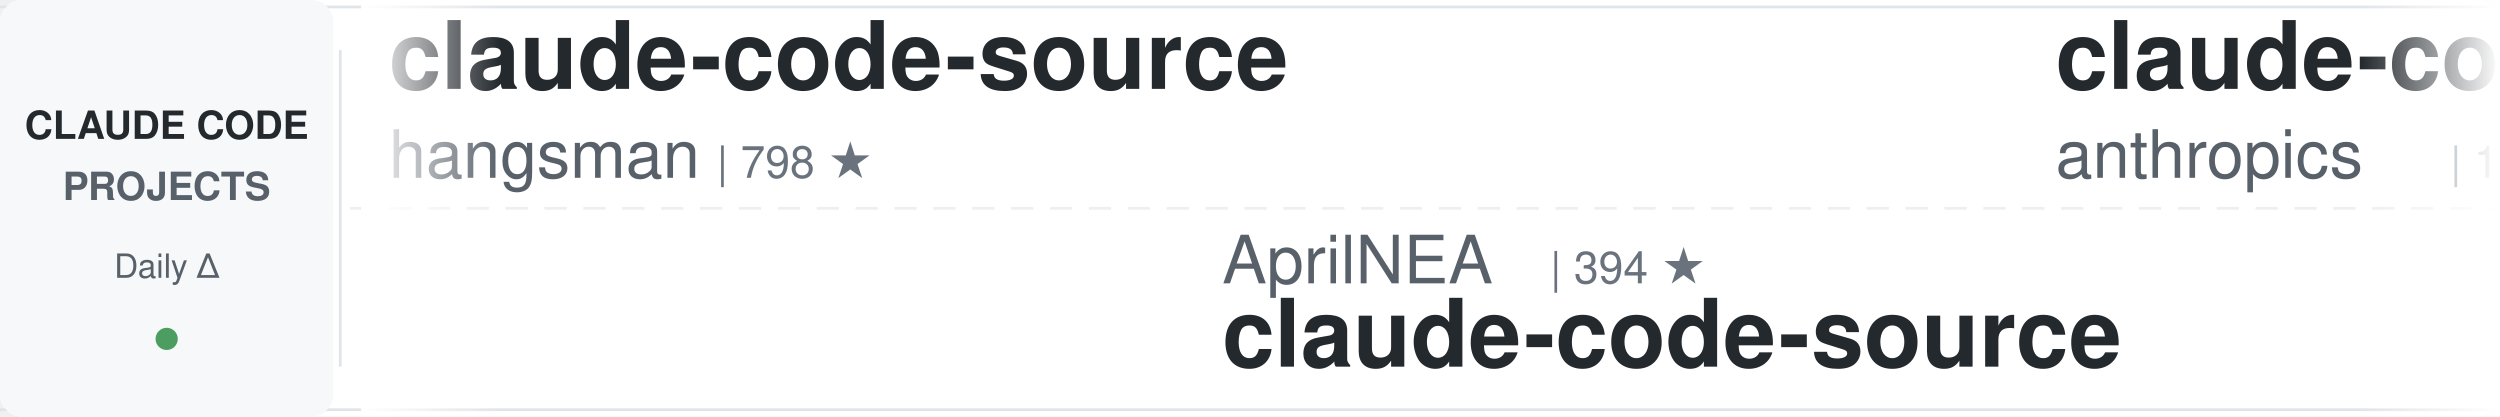
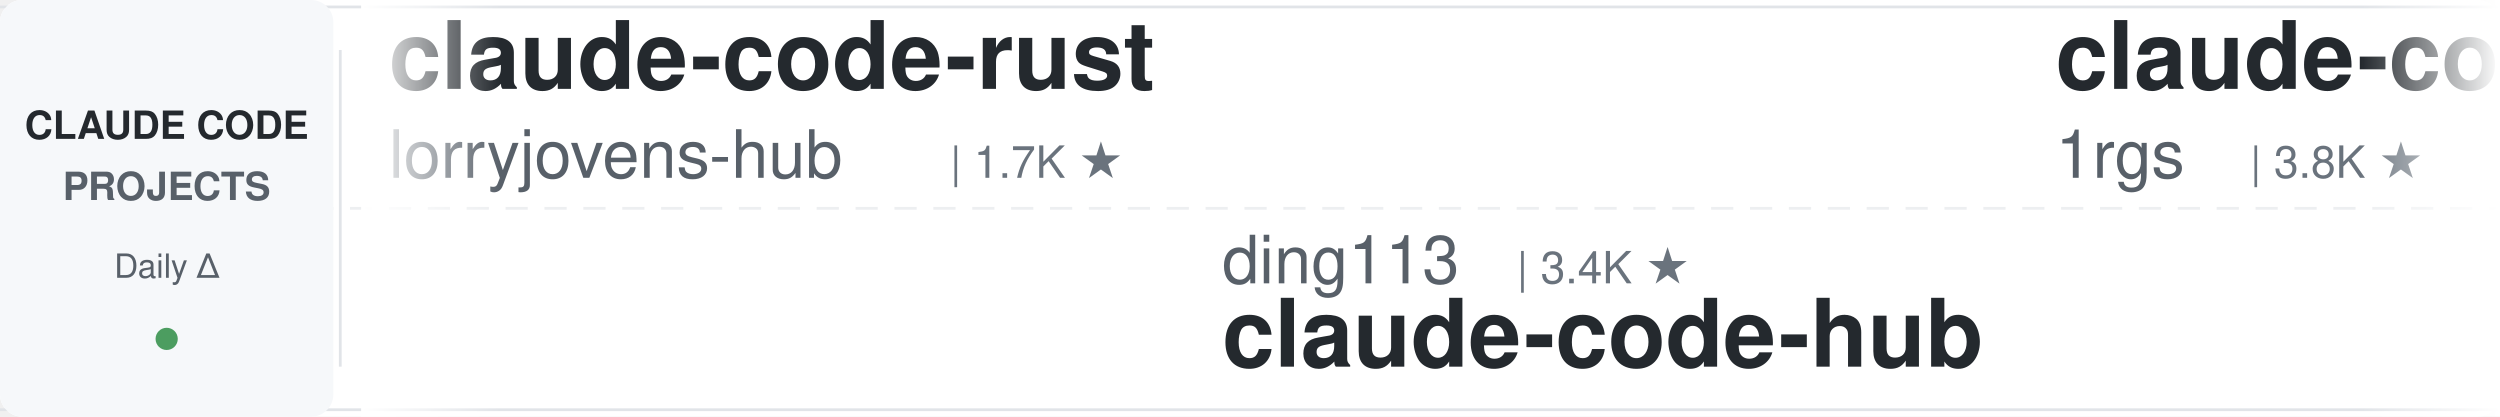
<svg xmlns="http://www.w3.org/2000/svg" width="900" height="150">
  <defs>
    <linearGradient id="leftFade" x1="0%" y1="0%" x2="100%" y2="0%">
      <stop offset="0%" style="stop-color:#ffffff;stop-opacity:1" />
      <stop offset="100%" style="stop-color:#ffffff;stop-opacity:0" />
    </linearGradient>
    <linearGradient id="rightFade" x1="0%" y1="0%" x2="100%" y2="0%">
      <stop offset="0%" style="stop-color:#ffffff;stop-opacity:0" />
      <stop offset="100%" style="stop-color:#ffffff;stop-opacity:1" />
    </linearGradient>
  </defs>
  <rect width="900" height="150" fill="#ffffff" rx="8" />
  <rect x="0" y="2" width="900" height="1" fill="#e1e4e8" />
  <rect x="0" y="147" width="900" height="1" fill="#e1e4e8" />
  <line x1="0" y1="75" x2="900" y2="75" stroke="#e1e4e8" stroke-width="1" stroke-dasharray="8 6" opacity="0.6" />
  <rect x="0" y="0" width="120" height="150" fill="#f6f8fa" rx="8" />
  <text x="60" y="50" font-family="-apple-system, BlinkMacSystemFont, 'Segoe UI', Helvetica, Arial, sans-serif" font-size="14" font-weight="600" fill="#24292e" text-anchor="middle">CLAUDE CODE</text>
  <text x="60" y="72" font-family="-apple-system, BlinkMacSystemFont, 'Segoe UI', Helvetica, Arial, sans-serif" font-size="14" font-weight="600" fill="#586069" text-anchor="middle">PROJECTS</text>
  <text x="60" y="100" font-family="-apple-system, BlinkMacSystemFont, 'Segoe UI', Helvetica, Arial, sans-serif" font-size="12" font-weight="500" fill="#586069" text-anchor="middle">Daily Δ</text>
  <circle cx="60" cy="122" r="4" fill="#22863a" opacity="0.8" />
  <rect x="122" y="18" width="1" height="114" fill="#e1e4e8" />
  <clipPath id="tickerClip">
    <rect x="130" y="0" width="770" height="150" />
  </clipPath>
  <g clip-path="url(#tickerClip)">
    <g id="tickerItems">
      <animateTransform attributeName="transform" attributeType="XML" type="translate" from="0 0" to="-3000 0" dur="54s" repeatCount="indefinite" />
      <g transform="translate(0, 0)">
-         <text x="140" y="32" font-family="-apple-system, BlinkMacSystemFont, 'Segoe UI', Helvetica, Arial, sans-serif" font-size="34" font-weight="600" fill="#24292e">claude-code-source</text>
-         <text x="140" y="64" font-family="-apple-system, BlinkMacSystemFont, 'Segoe UI', Helvetica, Arial, sans-serif" font-size="24" font-weight="400" fill="#586069">hangsman</text>
-         <text x="258" y="64" font-family="-apple-system, BlinkMacSystemFont, 'Segoe UI', Helvetica, Arial, sans-serif" font-size="16" font-weight="500" fill="#6a737d">| 798 ★</text>
+         <text x="140" y="32" font-family="-apple-system, BlinkMacSystemFont, 'Segoe UI', Helvetica, Arial, sans-serif" font-size="34" font-weight="600" fill="#24292e">claude-code-rust</text>
+         <text x="140" y="64" font-family="-apple-system, BlinkMacSystemFont, 'Segoe UI', Helvetica, Arial, sans-serif" font-size="24" font-weight="400" fill="#586069">lorryjovens-hub</text>
+         <text x="342" y="64" font-family="-apple-system, BlinkMacSystemFont, 'Segoe UI', Helvetica, Arial, sans-serif" font-size="16" font-weight="500" fill="#6a737d">| 1.7K ★</text>
      </g>
      <g transform="translate(300, 0)">
-         <text x="140" y="102" font-family="-apple-system, BlinkMacSystemFont, 'Segoe UI', Helvetica, Arial, sans-serif" font-size="24" font-weight="400" fill="#586069">AprilNEA</text>
-         <text x="258" y="102" font-family="-apple-system, BlinkMacSystemFont, 'Segoe UI', Helvetica, Arial, sans-serif" font-size="16" font-weight="500" fill="#6a737d">| 394 ★</text>
-         <text x="140" y="132" font-family="-apple-system, BlinkMacSystemFont, 'Segoe UI', Helvetica, Arial, sans-serif" font-size="34" font-weight="600" fill="#24292e">claude-code-source</text>
+         <text x="140" y="102" font-family="-apple-system, BlinkMacSystemFont, 'Segoe UI', Helvetica, Arial, sans-serif" font-size="24" font-weight="400" fill="#586069">ding113</text>
+         <text x="246" y="102" font-family="-apple-system, BlinkMacSystemFont, 'Segoe UI', Helvetica, Arial, sans-serif" font-size="16" font-weight="500" fill="#6a737d">| 3.4K ★</text>
+         <text x="140" y="132" font-family="-apple-system, BlinkMacSystemFont, 'Segoe UI', Helvetica, Arial, sans-serif" font-size="34" font-weight="600" fill="#24292e">claude-code-hub</text>
      </g>
      <g transform="translate(600, 0)">
-         <text x="140" y="32" font-family="-apple-system, BlinkMacSystemFont, 'Segoe UI', Helvetica, Arial, sans-serif" font-size="34" font-weight="600" fill="#24292e">claude-code-base-action</text>
-         <text x="140" y="64" font-family="-apple-system, BlinkMacSystemFont, 'Segoe UI', Helvetica, Arial, sans-serif" font-size="24" font-weight="400" fill="#586069">anthropics</text>
-         <text x="282" y="64" font-family="-apple-system, BlinkMacSystemFont, 'Segoe UI', Helvetica, Arial, sans-serif" font-size="16" font-weight="500" fill="#6a737d">| 1.0K ★</text>
+         <text x="140" y="32" font-family="-apple-system, BlinkMacSystemFont, 'Segoe UI', Helvetica, Arial, sans-serif" font-size="34" font-weight="600" fill="#24292e">claude-code-proxy</text>
+         <text x="140" y="64" font-family="-apple-system, BlinkMacSystemFont, 'Segoe UI', Helvetica, Arial, sans-serif" font-size="24" font-weight="400" fill="#586069">1rgs</text>
+         <text x="210" y="64" font-family="-apple-system, BlinkMacSystemFont, 'Segoe UI', Helvetica, Arial, sans-serif" font-size="16" font-weight="500" fill="#6a737d">| 3.8K ★</text>
      </g>
      <g transform="translate(900, 0)">
-         <text x="140" y="102" font-family="-apple-system, BlinkMacSystemFont, 'Segoe UI', Helvetica, Arial, sans-serif" font-size="24" font-weight="400" fill="#586069">xu-xiang</text>
-         <text x="258" y="102" font-family="-apple-system, BlinkMacSystemFont, 'Segoe UI', Helvetica, Arial, sans-serif" font-size="16" font-weight="500" fill="#6a737d">| 2.0K ★</text>
-         <text x="140" y="132" font-family="-apple-system, BlinkMacSystemFont, 'Segoe UI', Helvetica, Arial, sans-serif" font-size="34" font-weight="600" fill="#24292e">everything-claude-code-z...</text>
+         <text x="140" y="102" font-family="-apple-system, BlinkMacSystemFont, 'Segoe UI', Helvetica, Arial, sans-serif" font-size="24" font-weight="400" fill="#586069">shanraisshan</text>
+         <text x="306" y="102" font-family="-apple-system, BlinkMacSystemFont, 'Segoe UI', Helvetica, Arial, sans-serif" font-size="16" font-weight="500" fill="#6a737d">| 67.7K ★</text>
+         <text x="140" y="132" font-family="-apple-system, BlinkMacSystemFont, 'Segoe UI', Helvetica, Arial, sans-serif" font-size="34" font-weight="600" fill="#24292e">claude-code-best-practic...</text>
      </g>
      <g transform="translate(1200, 0)">
-         <text x="140" y="32" font-family="-apple-system, BlinkMacSystemFont, 'Segoe UI', Helvetica, Arial, sans-serif" font-size="34" font-weight="600" fill="#24292e">Dive-into-Claude-Code</text>
-         <text x="140" y="64" font-family="-apple-system, BlinkMacSystemFont, 'Segoe UI', Helvetica, Arial, sans-serif" font-size="24" font-weight="400" fill="#586069">VILA-Lab</text>
-         <text x="258" y="64" font-family="-apple-system, BlinkMacSystemFont, 'Segoe UI', Helvetica, Arial, sans-serif" font-size="16" font-weight="500" fill="#6a737d">| 2.2K ★</text>
+         <text x="140" y="32" font-family="-apple-system, BlinkMacSystemFont, 'Segoe UI', Helvetica, Arial, sans-serif" font-size="34" font-weight="600" fill="#24292e">my-claude-code-setup</text>
+         <text x="140" y="64" font-family="-apple-system, BlinkMacSystemFont, 'Segoe UI', Helvetica, Arial, sans-serif" font-size="24" font-weight="400" fill="#586069">centminmod</text>
+         <text x="282" y="64" font-family="-apple-system, BlinkMacSystemFont, 'Segoe UI', Helvetica, Arial, sans-serif" font-size="16" font-weight="500" fill="#6a737d">| 2.7K ★</text>
      </g>
      <g transform="translate(1500, 0)">
-         <text x="140" y="102" font-family="-apple-system, BlinkMacSystemFont, 'Segoe UI', Helvetica, Arial, sans-serif" font-size="24" font-weight="400" fill="#586069">ponponon</text>
-         <text x="258" y="102" font-family="-apple-system, BlinkMacSystemFont, 'Segoe UI', Helvetica, Arial, sans-serif" font-size="16" font-weight="500" fill="#6a737d">| 2.3K ★</text>
-         <text x="140" y="132" font-family="-apple-system, BlinkMacSystemFont, 'Segoe UI', Helvetica, Arial, sans-serif" font-size="34" font-weight="600" fill="#24292e">claude_code_src</text>
+         <text x="140" y="102" font-family="-apple-system, BlinkMacSystemFont, 'Segoe UI', Helvetica, Arial, sans-serif" font-size="24" font-weight="400" fill="#586069">Chachamaru127</text>
+         <text x="318" y="102" font-family="-apple-system, BlinkMacSystemFont, 'Segoe UI', Helvetica, Arial, sans-serif" font-size="16" font-weight="500" fill="#6a737d">| 3.2K ★</text>
+         <text x="140" y="132" font-family="-apple-system, BlinkMacSystemFont, 'Segoe UI', Helvetica, Arial, sans-serif" font-size="34" font-weight="600" fill="#24292e">claude-code-harness</text>
      </g>
      <g transform="translate(1800, 0)">
-         <text x="140" y="32" font-family="-apple-system, BlinkMacSystemFont, 'Segoe UI', Helvetica, Arial, sans-serif" font-size="34" font-weight="600" fill="#24292e">Auto-claude-code-researc...</text>
-         <text x="140" y="64" font-family="-apple-system, BlinkMacSystemFont, 'Segoe UI', Helvetica, Arial, sans-serif" font-size="24" font-weight="400" fill="#586069">wanshuiyin</text>
-         <text x="282" y="64" font-family="-apple-system, BlinkMacSystemFont, 'Segoe UI', Helvetica, Arial, sans-serif" font-size="16" font-weight="500" fill="#6a737d">| 17.7K ★</text>
+         <text x="140" y="32" font-family="-apple-system, BlinkMacSystemFont, 'Segoe UI', Helvetica, Arial, sans-serif" font-size="34" font-weight="600" fill="#24292e">claude-code-guide</text>
+         <text x="140" y="64" font-family="-apple-system, BlinkMacSystemFont, 'Segoe UI', Helvetica, Arial, sans-serif" font-size="24" font-weight="400" fill="#586069">Cranot</text>
+         <text x="234" y="64" font-family="-apple-system, BlinkMacSystemFont, 'Segoe UI', Helvetica, Arial, sans-serif" font-size="16" font-weight="500" fill="#6a737d">| 2.9K ★</text>
      </g>
      <g transform="translate(2100, 0)">
-         <text x="140" y="102" font-family="-apple-system, BlinkMacSystemFont, 'Segoe UI', Helvetica, Arial, sans-serif" font-size="24" font-weight="400" fill="#586069">musistudio</text>
-         <text x="282" y="102" font-family="-apple-system, BlinkMacSystemFont, 'Segoe UI', Helvetica, Arial, sans-serif" font-size="16" font-weight="500" fill="#6a737d">| 37.7K ★</text>
-         <text x="140" y="132" font-family="-apple-system, BlinkMacSystemFont, 'Segoe UI', Helvetica, Arial, sans-serif" font-size="34" font-weight="600" fill="#24292e">claude-code-router</text>
+         <text x="140" y="102" font-family="-apple-system, BlinkMacSystemFont, 'Segoe UI', Helvetica, Arial, sans-serif" font-size="24" font-weight="400" fill="#586069">repowise-dev</text>
+         <text x="306" y="102" font-family="-apple-system, BlinkMacSystemFont, 'Segoe UI', Helvetica, Arial, sans-serif" font-size="16" font-weight="500" fill="#6a737d">| 1.2K ★</text>
+         <text x="140" y="132" font-family="-apple-system, BlinkMacSystemFont, 'Segoe UI', Helvetica, Arial, sans-serif" font-size="34" font-weight="600" fill="#24292e">claude-code-prompts</text>
      </g>
      <g transform="translate(2400, 0)">
-         <text x="140" y="32" font-family="-apple-system, BlinkMacSystemFont, 'Segoe UI', Helvetica, Arial, sans-serif" font-size="34" font-weight="600" fill="#24292e">claude-coder</text>
-         <text x="140" y="64" font-family="-apple-system, BlinkMacSystemFont, 'Segoe UI', Helvetica, Arial, sans-serif" font-size="24" font-weight="400" fill="#586069">kodu-ai</text>
-         <text x="246" y="64" font-family="-apple-system, BlinkMacSystemFont, 'Segoe UI', Helvetica, Arial, sans-serif" font-size="16" font-weight="500" fill="#6a737d">| 5.2K ★</text>
+         <text x="140" y="32" font-family="-apple-system, BlinkMacSystemFont, 'Segoe UI', Helvetica, Arial, sans-serif" font-size="34" font-weight="600" fill="#24292e">claude-code-source-build</text>
+         <text x="140" y="64" font-family="-apple-system, BlinkMacSystemFont, 'Segoe UI', Helvetica, Arial, sans-serif" font-size="24" font-weight="400" fill="#586069">andrew-kramer-inno</text>
+         <text x="378" y="64" font-family="-apple-system, BlinkMacSystemFont, 'Segoe UI', Helvetica, Arial, sans-serif" font-size="16" font-weight="500" fill="#6a737d">| 593 ★</text>
      </g>
      <g transform="translate(2700, 0)">
-         <text x="140" y="102" font-family="-apple-system, BlinkMacSystemFont, 'Segoe UI', Helvetica, Arial, sans-serif" font-size="24" font-weight="400" fill="#586069">feiskyer</text>
-         <text x="258" y="102" font-family="-apple-system, BlinkMacSystemFont, 'Segoe UI', Helvetica, Arial, sans-serif" font-size="16" font-weight="500" fill="#6a737d">| 1.7K ★</text>
-         <text x="140" y="132" font-family="-apple-system, BlinkMacSystemFont, 'Segoe UI', Helvetica, Arial, sans-serif" font-size="34" font-weight="600" fill="#24292e">claude-code-settings</text>
+         <text x="140" y="102" font-family="-apple-system, BlinkMacSystemFont, 'Segoe UI', Helvetica, Arial, sans-serif" font-size="24" font-weight="400" fill="#586069">edmund-io</text>
+         <text x="270" y="102" font-family="-apple-system, BlinkMacSystemFont, 'Segoe UI', Helvetica, Arial, sans-serif" font-size="16" font-weight="500" fill="#6a737d">| 1.5K ★</text>
+         <text x="140" y="132" font-family="-apple-system, BlinkMacSystemFont, 'Segoe UI', Helvetica, Arial, sans-serif" font-size="34" font-weight="600" fill="#24292e">edmunds-claude-code</text>
      </g>
      <g transform="translate(3000, 0)">
-         <text x="140" y="32" font-family="-apple-system, BlinkMacSystemFont, 'Segoe UI', Helvetica, Arial, sans-serif" font-size="34" font-weight="600" fill="#24292e">claude-code-source</text>
-         <text x="140" y="64" font-family="-apple-system, BlinkMacSystemFont, 'Segoe UI', Helvetica, Arial, sans-serif" font-size="24" font-weight="400" fill="#586069">hangsman</text>
-         <text x="258" y="64" font-family="-apple-system, BlinkMacSystemFont, 'Segoe UI', Helvetica, Arial, sans-serif" font-size="16" font-weight="500" fill="#6a737d">| 798 ★</text>
+         <text x="140" y="32" font-family="-apple-system, BlinkMacSystemFont, 'Segoe UI', Helvetica, Arial, sans-serif" font-size="34" font-weight="600" fill="#24292e">claude-code-rust</text>
+         <text x="140" y="64" font-family="-apple-system, BlinkMacSystemFont, 'Segoe UI', Helvetica, Arial, sans-serif" font-size="24" font-weight="400" fill="#586069">lorryjovens-hub</text>
+         <text x="342" y="64" font-family="-apple-system, BlinkMacSystemFont, 'Segoe UI', Helvetica, Arial, sans-serif" font-size="16" font-weight="500" fill="#6a737d">| 1.7K ★</text>
      </g>
      <g transform="translate(3300, 0)">
-         <text x="140" y="102" font-family="-apple-system, BlinkMacSystemFont, 'Segoe UI', Helvetica, Arial, sans-serif" font-size="24" font-weight="400" fill="#586069">AprilNEA</text>
-         <text x="258" y="102" font-family="-apple-system, BlinkMacSystemFont, 'Segoe UI', Helvetica, Arial, sans-serif" font-size="16" font-weight="500" fill="#6a737d">| 394 ★</text>
-         <text x="140" y="132" font-family="-apple-system, BlinkMacSystemFont, 'Segoe UI', Helvetica, Arial, sans-serif" font-size="34" font-weight="600" fill="#24292e">claude-code-source</text>
+         <text x="140" y="102" font-family="-apple-system, BlinkMacSystemFont, 'Segoe UI', Helvetica, Arial, sans-serif" font-size="24" font-weight="400" fill="#586069">ding113</text>
+         <text x="246" y="102" font-family="-apple-system, BlinkMacSystemFont, 'Segoe UI', Helvetica, Arial, sans-serif" font-size="16" font-weight="500" fill="#6a737d">| 3.4K ★</text>
+         <text x="140" y="132" font-family="-apple-system, BlinkMacSystemFont, 'Segoe UI', Helvetica, Arial, sans-serif" font-size="34" font-weight="600" fill="#24292e">claude-code-hub</text>
      </g>
      <g transform="translate(3600, 0)">
-         <text x="140" y="32" font-family="-apple-system, BlinkMacSystemFont, 'Segoe UI', Helvetica, Arial, sans-serif" font-size="34" font-weight="600" fill="#24292e">claude-code-base-action</text>
-         <text x="140" y="64" font-family="-apple-system, BlinkMacSystemFont, 'Segoe UI', Helvetica, Arial, sans-serif" font-size="24" font-weight="400" fill="#586069">anthropics</text>
-         <text x="282" y="64" font-family="-apple-system, BlinkMacSystemFont, 'Segoe UI', Helvetica, Arial, sans-serif" font-size="16" font-weight="500" fill="#6a737d">| 1.0K ★</text>
+         <text x="140" y="32" font-family="-apple-system, BlinkMacSystemFont, 'Segoe UI', Helvetica, Arial, sans-serif" font-size="34" font-weight="600" fill="#24292e">claude-code-proxy</text>
+         <text x="140" y="64" font-family="-apple-system, BlinkMacSystemFont, 'Segoe UI', Helvetica, Arial, sans-serif" font-size="24" font-weight="400" fill="#586069">1rgs</text>
+         <text x="210" y="64" font-family="-apple-system, BlinkMacSystemFont, 'Segoe UI', Helvetica, Arial, sans-serif" font-size="16" font-weight="500" fill="#6a737d">| 3.8K ★</text>
      </g>
      <g transform="translate(3900, 0)">
-         <text x="140" y="102" font-family="-apple-system, BlinkMacSystemFont, 'Segoe UI', Helvetica, Arial, sans-serif" font-size="24" font-weight="400" fill="#586069">xu-xiang</text>
-         <text x="258" y="102" font-family="-apple-system, BlinkMacSystemFont, 'Segoe UI', Helvetica, Arial, sans-serif" font-size="16" font-weight="500" fill="#6a737d">| 2.0K ★</text>
-         <text x="140" y="132" font-family="-apple-system, BlinkMacSystemFont, 'Segoe UI', Helvetica, Arial, sans-serif" font-size="34" font-weight="600" fill="#24292e">everything-claude-code-z...</text>
+         <text x="140" y="102" font-family="-apple-system, BlinkMacSystemFont, 'Segoe UI', Helvetica, Arial, sans-serif" font-size="24" font-weight="400" fill="#586069">shanraisshan</text>
+         <text x="306" y="102" font-family="-apple-system, BlinkMacSystemFont, 'Segoe UI', Helvetica, Arial, sans-serif" font-size="16" font-weight="500" fill="#6a737d">| 67.7K ★</text>
+         <text x="140" y="132" font-family="-apple-system, BlinkMacSystemFont, 'Segoe UI', Helvetica, Arial, sans-serif" font-size="34" font-weight="600" fill="#24292e">claude-code-best-practic...</text>
      </g>
    </g>
  </g>
  <rect x="130" y="0" width="50" height="150" fill="url(#leftFade)" />
  <rect x="850" y="0" width="50" height="150" fill="url(#rightFade)" />
</svg>
